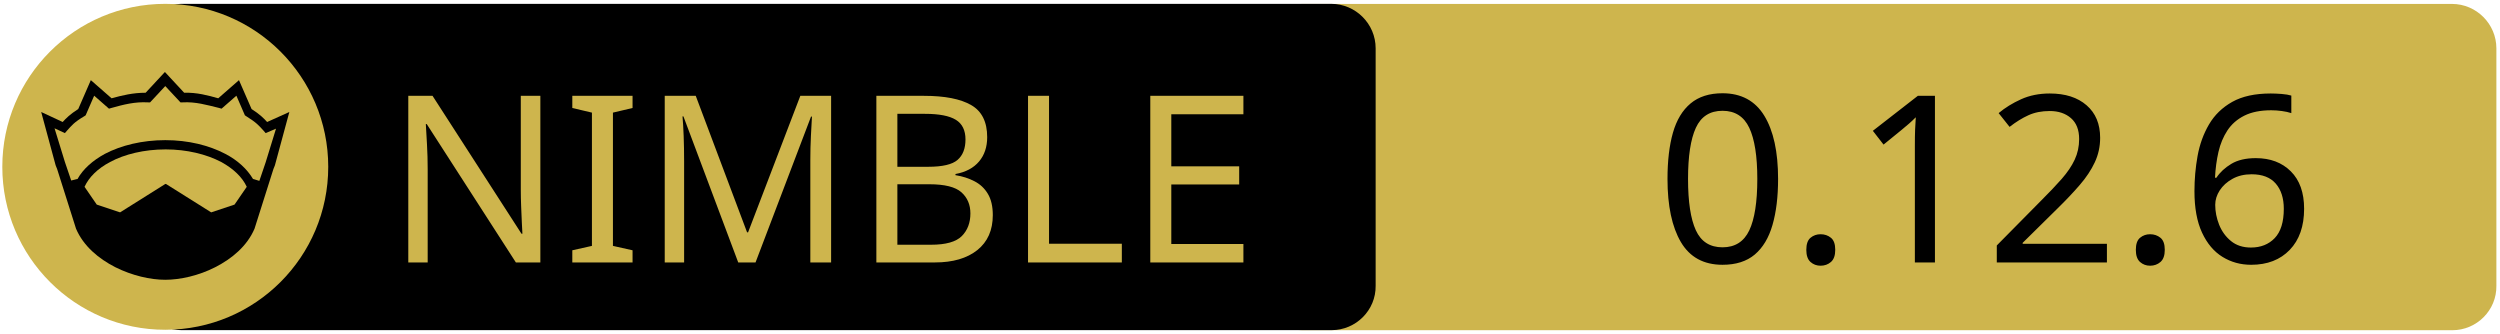
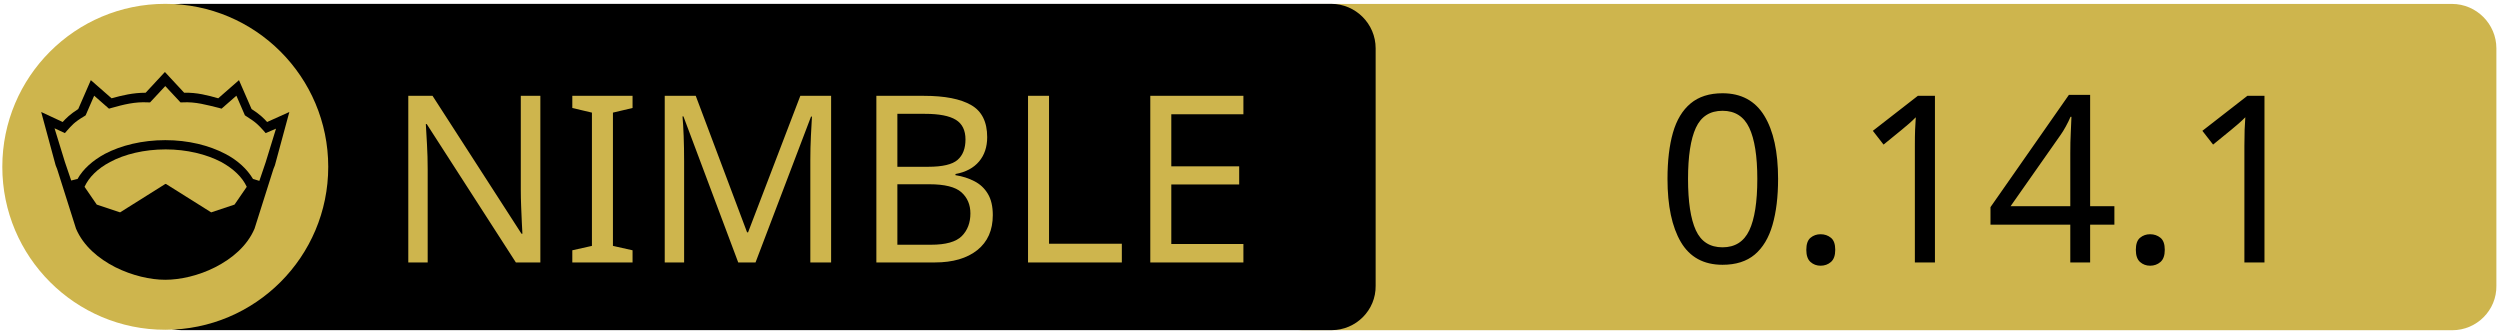
<svg xmlns="http://www.w3.org/2000/svg" xmlns:xlink="http://www.w3.org/1999/xlink" width="675" height="90" xml:space="preserve" version="1.1">
  <a xlink:href="https://github.com/nim-lang/atlas">
    <g>
      <path fill="#CEB54D" id="svg_15" d="m662.123,89.159l-310.5,0c-6.6,0 -12,-5.4 -12,-12l0,-64.1c0,-6.6 5.4,-12 12,-12l310.4,0c6.6,0 12,5.4 12,12l0,64.1c0.1,6.6 -5.3,12 -11.9,12z" />
      <path id="svg_1" d="m359.524,89.139l-310.5,0c-6.6,0 -12,-5.4 -12,-12l0,-64.1c0,-6.6 5.4,-12 12,-12l310.4,0c6.6,0 12,5.4 12,12l0,64.1c0.1,6.6 -5.3,12 -11.9,12z" />
      <rect id="svg_2" fill="none" height="45.9" width="315.3" class="st0" y="24.539" x="60.224" />
      <circle id="svg_4" fill="#CEB54D" r="44" cy="45.039" cx="44.624" class="st1" />
      <g id="XMLID_4_">
        <path id="svg_5" d="m78.124,30.239l-3.9,14.4l-0.4,1l-5.1,16.1c0,0 0,0 0,0c-2,4.7 -6.1,8.1 -10.6,10.4c-4.5,2.3 -9.5,3.4 -13.5,3.4c-4,0 -8.9,-1.1 -13.5,-3.4c-4.5,-2.3 -8.6,-5.7 -10.6,-10.4c0,0 0,0 0,0l-5.1,-16.1l-0.4,-1l-3.9,-14.4l5.8,2.7c0.9,-1 2,-2.1 4.2,-3.5l3.4,-7.8l5.6,4.9c2.9,-0.8 5.8,-1.5 9.2,-1.5l5.2,-5.6l5.2,5.6c3.4,-0.1 6.4,0.7 9.2,1.5l5.6,-4.9l3.4,7.8c2.2,1.4 3.3,2.5 4.2,3.5l6,-2.7z" />
        <g id="XMLID_6_">
          <g id="svg_6">
            <path id="svg_7" fill="#CEB54D" d="m66.624,50.439l-3.3,4.8l-6.3,2.1l-12.1,-7.6c-0.1,-0.1 -0.3,-0.1 -0.4,0l-12.1,7.6l-6.3,-2.1l-3.3,-4.8c1.2,-2.6 3.5,-4.9 6.9,-6.7c3.9,-2.1 9.2,-3.4 15,-3.4c5.7,0 11,1.3 15,3.4c3.3,1.8 5.7,4.1 6.9,6.7z" class="st1" />
          </g>
          <g id="svg_8" />
        </g>
        <g id="XMLID_5_">
          <g id="svg_9">
            <path id="svg_10" fill="#CEB54D" d="m74.524,34.739l-2.8,9.1l-1.7,5l-1.6,-0.5c0,0 -0.1,0 -0.1,0c-1.6,-2.7 -4.2,-5.1 -7.5,-6.8c-4.4,-2.3 -10,-3.7 -16.2,-3.7c-6.2,0 -11.9,1.4 -16.3,3.7c-3.3,1.8 -5.9,4.1 -7.4,6.8c0,0 -0.1,0 -0.1,0l-1.6,0.4l-1.7,-5l-2.8,-9.1l2.8,1.3l0.6,-0.7c1.2,-1.3 1.8,-2.2 4.7,-3.9l0.3,-0.2l2.3,-5.3l4,3.5l0.7,-0.2c3.2,-0.9 6.3,-1.7 9.8,-1.5l0.6,0l4.1,-4.4l4.1,4.4l0.6,0c3.5,-0.2 6.5,0.7 9.8,1.5l0.7,0.2l4,-3.5l2.3,5.3l0.3,0.2c2.9,1.8 3.5,2.6 4.7,3.9l0.6,0.7l2.8,-1.2z" class="st1" />
          </g>
          <g id="svg_11" />
        </g>
      </g>
      <text x="-442" y="-350.021" id="svg_16" font-size="63px" font-family="'PT Sans Caption', 'Tahoma', 'Helvetica Neue Medium', 'PT Sans', sans-serif" fill="#CEB54D" class="st1 st2 st3" transform="matrix(1 0 0 1 546.13 420.879)">NIMBLE</text>
-       <text x="-99.0" y="-350.012" id="svg_17" font-size="63.012px" font-family="'PT Sans Caption', 'Tahoma', 'Helvetica Neue Medium', 'PT Sans', sans-serif" fill="#000000" class="st1 st2 st3" transform="matrix(1 0 0 1 546.13 420.879)">0.12.6</text>
+       <text x="-99.0" y="-350.012" id="svg_17" font-size="63.012px" font-family="'PT Sans Caption', 'Tahoma', 'Helvetica Neue Medium', 'PT Sans', sans-serif" fill="#000000" class="st1 st2 st3" transform="matrix(1 0 0 1 546.13 420.879)">0.14.1</text>
    </g>
  </a>
</svg>
